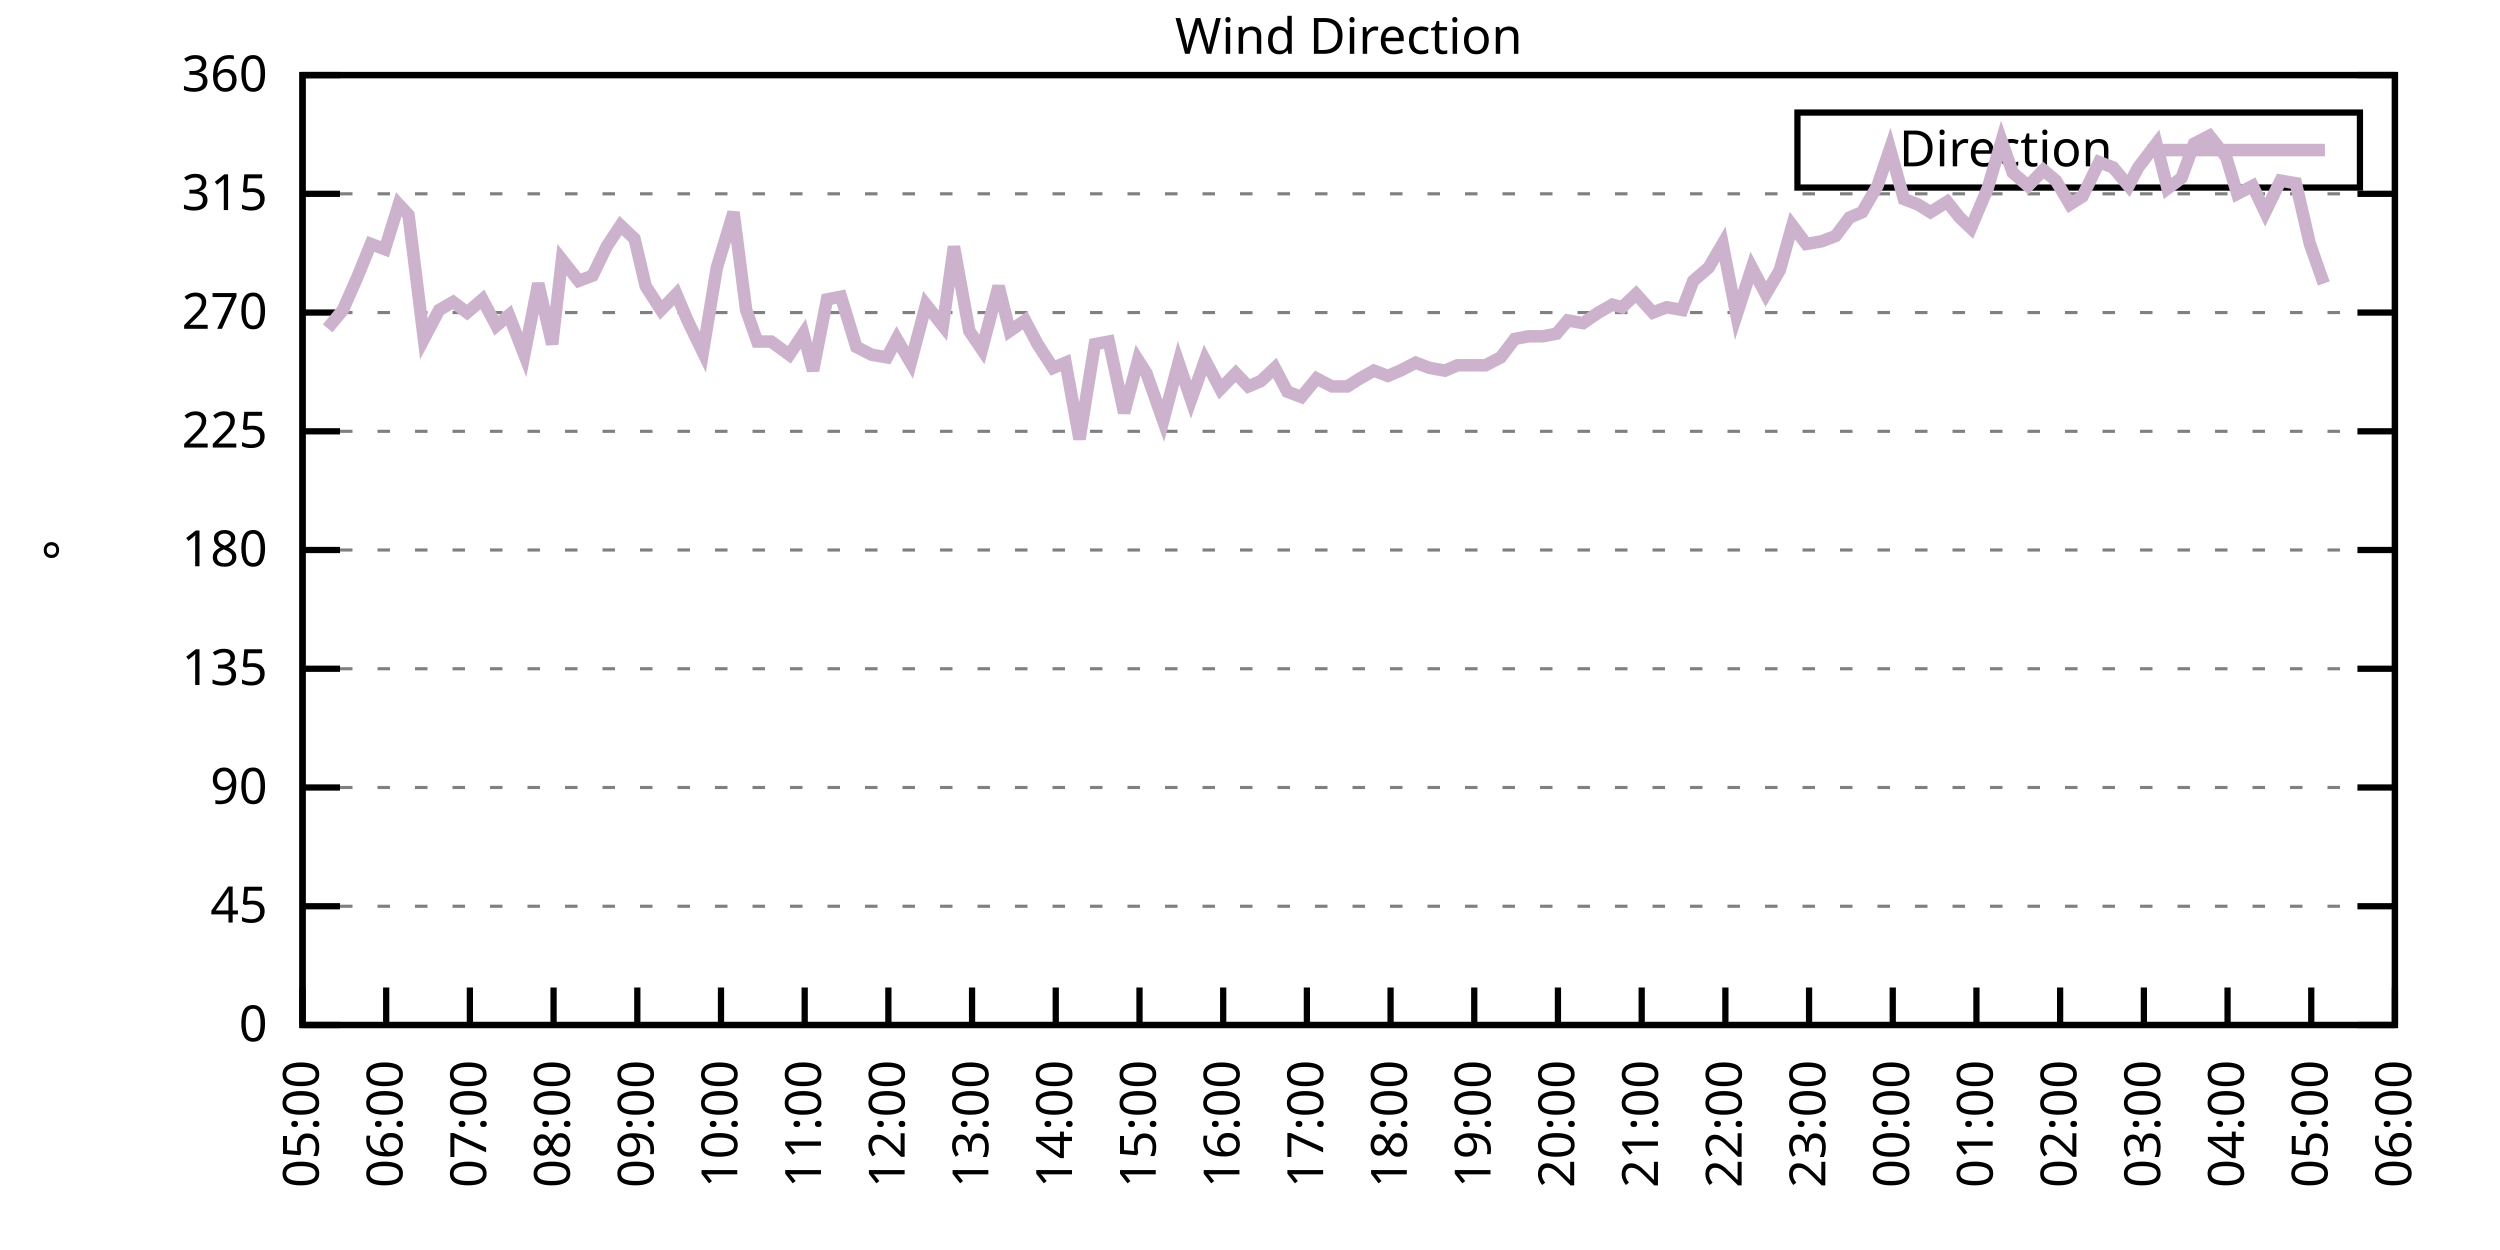
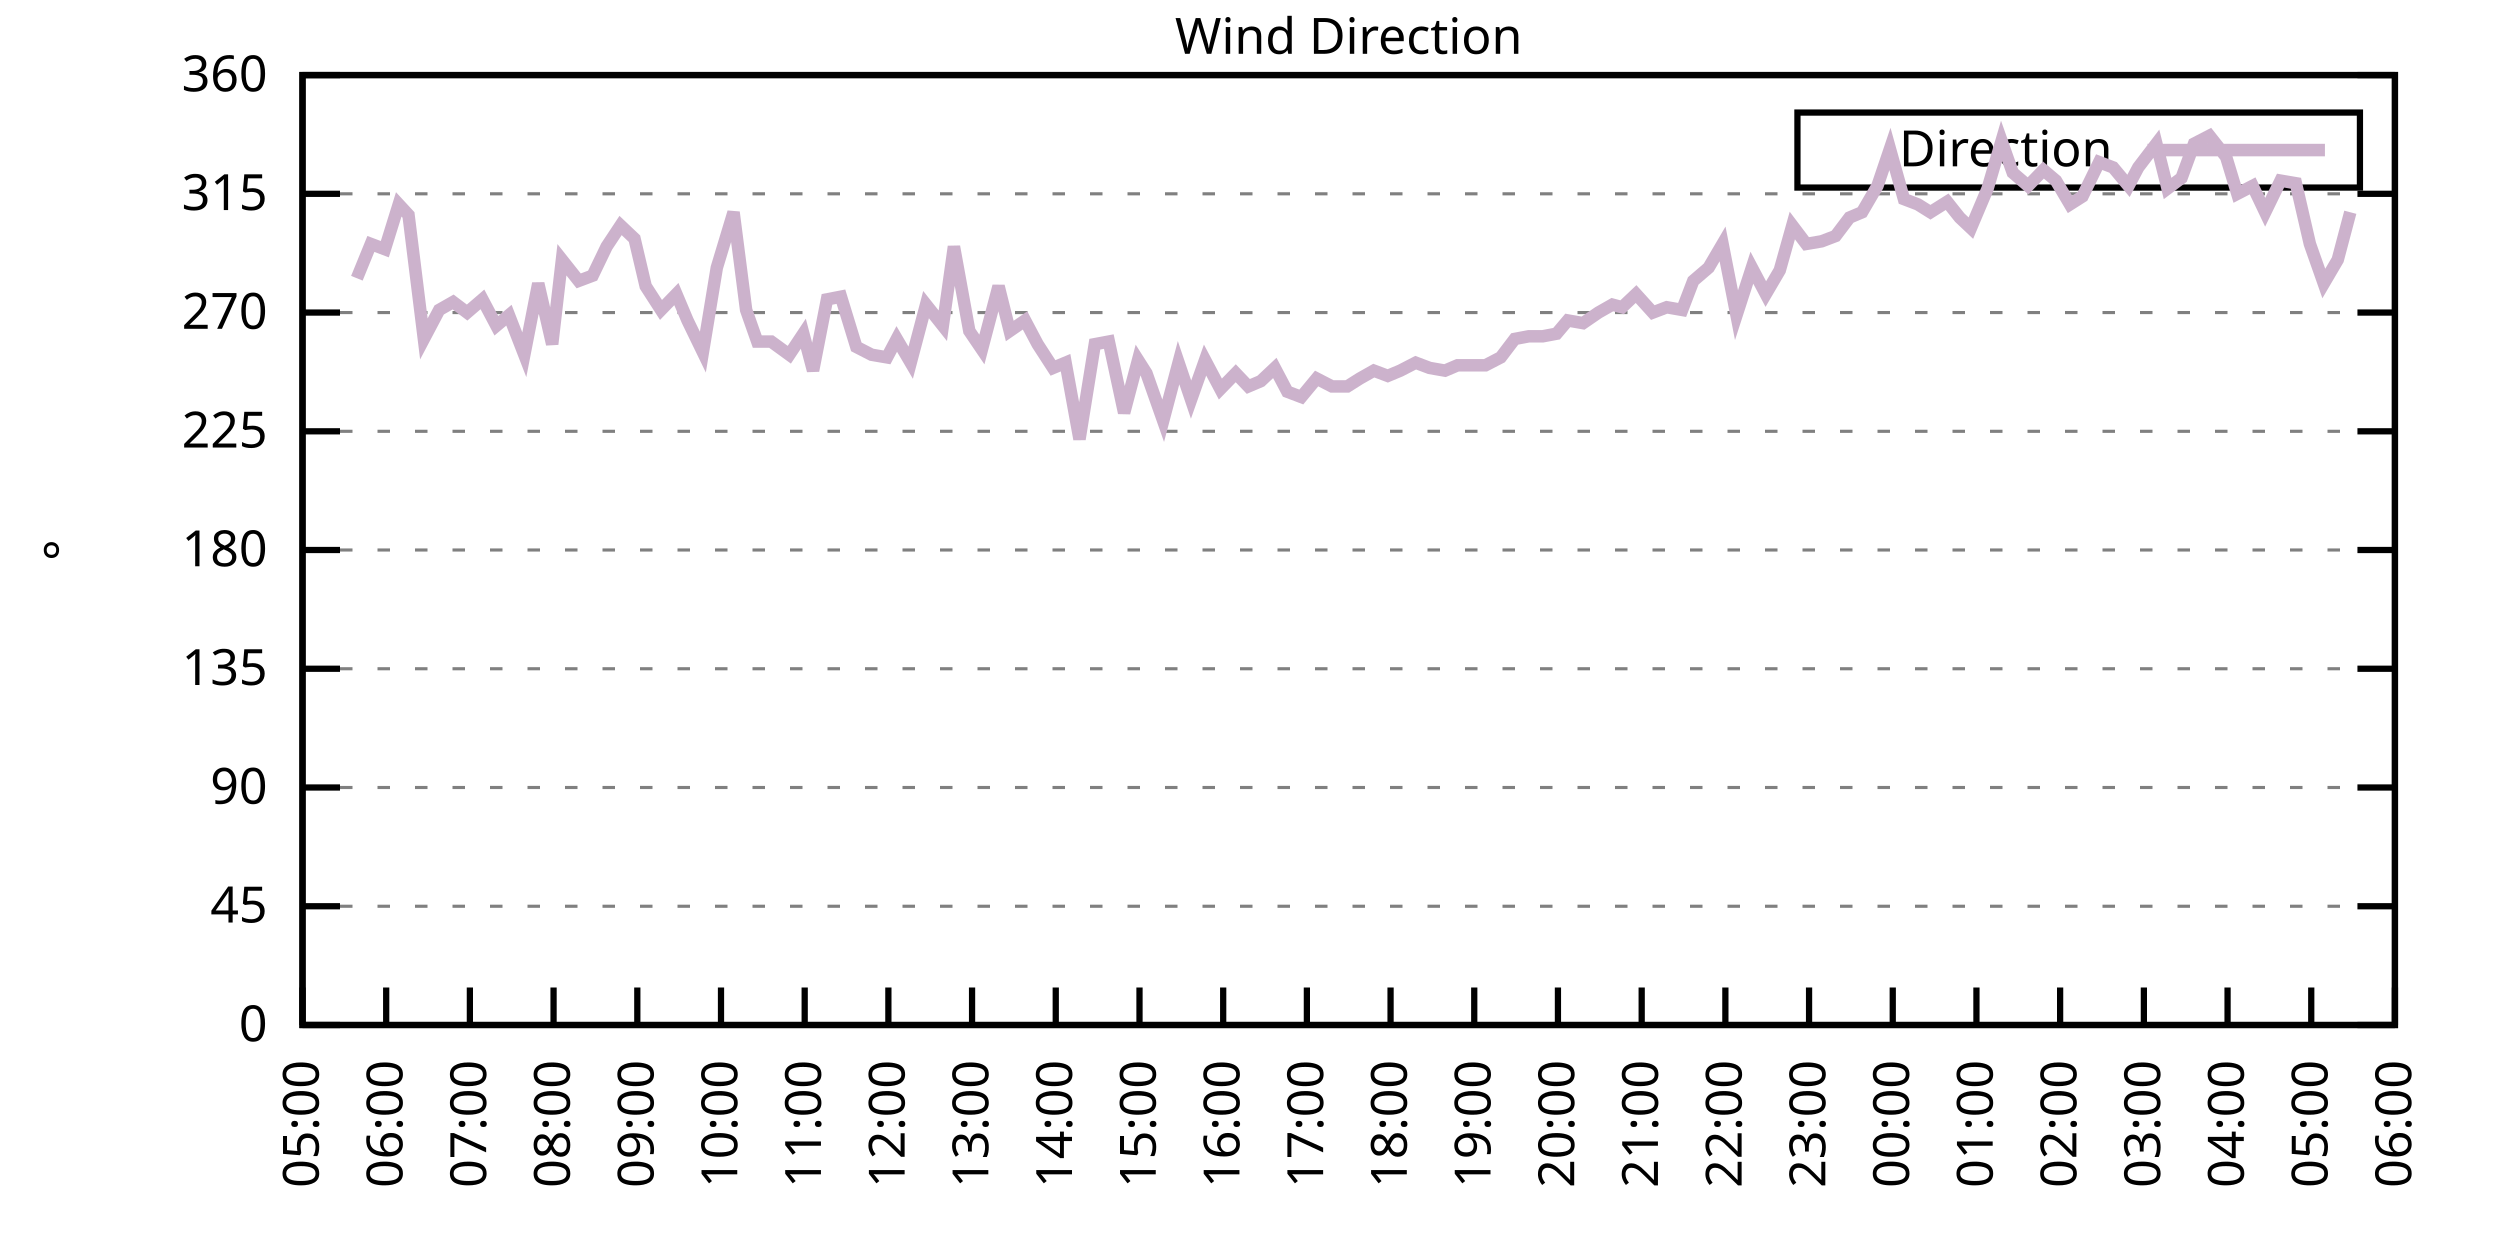
<svg xmlns="http://www.w3.org/2000/svg" xmlns:xlink="http://www.w3.org/1999/xlink" width="400" height="200" viewBox="0 0 400 200">
  <g id="gnuplot_canvas">
    <rect x="0" y="0" width="400" height="200" fill="none" />
    <defs>
      <circle id="gpDot" r="0.5" stroke-width="0.5" stroke="currentColor" />
      <path id="gpPt0" stroke-width="0.333" stroke="currentColor" d="M-1,0 h2 M0,-1 v2" />
      <path id="gpPt1" stroke-width="0.333" stroke="currentColor" d="M-1,-1 L1,1 M1,-1 L-1,1" />
      <path id="gpPt2" stroke-width="0.333" stroke="currentColor" d="M-1,0 L1,0 M0,-1 L0,1 M-1,-1 L1,1 M-1,1 L1,-1" />
      <rect id="gpPt3" stroke-width="0.333" stroke="currentColor" x="-1" y="-1" width="2" height="2" />
      <rect id="gpPt4" stroke-width="0.333" stroke="currentColor" fill="currentColor" x="-1" y="-1" width="2" height="2" />
      <circle id="gpPt5" stroke-width="0.333" stroke="currentColor" cx="0" cy="0" r="1" />
      <use xlink:href="#gpPt5" id="gpPt6" fill="currentColor" stroke="none" />
      <path id="gpPt7" stroke-width="0.333" stroke="currentColor" d="M0,-1.33 L-1.33,0.67 L1.33,0.67 z" />
      <use xlink:href="#gpPt7" id="gpPt8" fill="currentColor" stroke="none" />
      <use xlink:href="#gpPt7" id="gpPt9" stroke="currentColor" transform="rotate(180)" />
      <use xlink:href="#gpPt9" id="gpPt10" fill="currentColor" stroke="none" />
      <use xlink:href="#gpPt3" id="gpPt11" stroke="currentColor" transform="rotate(45)" />
      <use xlink:href="#gpPt11" id="gpPt12" fill="currentColor" stroke="none" />
      <path id="gpPt13" stroke-width="0.333" stroke="currentColor" d="M0,1.330 L1.265,0.411 L0.782,-1.067 L-0.782,-1.076 L-1.265,0.411 z" />
      <use xlink:href="#gpPt13" id="gpPt14" fill="currentColor" stroke="none" />
      <filter id="textbox" filterUnits="objectBoundingBox" x="0" y="0" height="1" width="1">
        <feFlood flood-color="white" flood-opacity="1" result="bgnd" />
        <feComposite in="SourceGraphic" in2="bgnd" operator="atop" />
      </filter>
      <filter id="greybox" filterUnits="objectBoundingBox" x="0" y="0" height="1" width="1">
        <feFlood flood-color="lightgrey" flood-opacity="1" result="grey" />
        <feComposite in="SourceGraphic" in2="grey" operator="atop" />
      </filter>
    </defs>
    <g fill="none" color="white" stroke="currentColor" stroke-width="1.00" stroke-linecap="butt" stroke-linejoin="miter">
</g>
    <g fill="none" color="black" stroke="currentColor" stroke-width="1.00" stroke-linecap="butt" stroke-linejoin="miter">
      <g stroke="none" shape-rendering="crispEdges">
        <polygon fill="rgb(255, 255, 255)" points="48.40,164.00 383.18,164.00 383.18,12.02 48.40,12.02 " />
      </g>
    </g>
    <g fill="none" color="black" stroke="currentColor" stroke-width="1.00" stroke-linecap="butt" stroke-linejoin="miter">
</g>
    <g fill="none" color="black" stroke="black" stroke-width="0.50" stroke-linecap="butt" stroke-linejoin="miter">
</g>
    <g fill="none" color="gray" stroke="currentColor" stroke-width="0.50" stroke-linecap="butt" stroke-linejoin="miter">
      <path stroke="gray" stroke-dasharray="2,4" class="gridline" d="M48.40,164.00 L383.19,164.00  " />
    </g>
    <g fill="none" color="gray" stroke="gray" stroke-width="1.00" stroke-linecap="butt" stroke-linejoin="miter">
</g>
    <g fill="none" color="black" stroke="currentColor" stroke-width="1.00" stroke-linecap="butt" stroke-linejoin="miter">
      <path stroke="black" d="M48.40,164.00 L54.40,164.00 M383.19,164.00 L377.19,164.00  " />
      <g transform="translate(42.80,166.60)" stroke="none" fill="black" font-family="Sans" font-size="8.00" text-anchor="end">
        <text>
          <tspan font-family="Sans"> 0</tspan>
        </text>
      </g>
    </g>
    <g fill="none" color="black" stroke="currentColor" stroke-width="1.00" stroke-linecap="butt" stroke-linejoin="miter">
</g>
    <g fill="none" color="black" stroke="black" stroke-width="0.50" stroke-linecap="butt" stroke-linejoin="miter">
</g>
    <g fill="none" color="gray" stroke="currentColor" stroke-width="0.50" stroke-linecap="butt" stroke-linejoin="miter">
      <path stroke="gray" stroke-dasharray="2,4" class="gridline" d="M48.40,145.00 L383.19,145.00  " />
    </g>
    <g fill="none" color="gray" stroke="gray" stroke-width="1.00" stroke-linecap="butt" stroke-linejoin="miter">
</g>
    <g fill="none" color="black" stroke="currentColor" stroke-width="1.00" stroke-linecap="butt" stroke-linejoin="miter">
      <path stroke="black" d="M48.40,145.00 L54.40,145.00 M383.19,145.00 L377.19,145.00  " />
      <g transform="translate(42.80,147.60)" stroke="none" fill="black" font-family="Sans" font-size="8.00" text-anchor="end">
        <text>
          <tspan font-family="Sans"> 45</tspan>
        </text>
      </g>
    </g>
    <g fill="none" color="black" stroke="currentColor" stroke-width="1.00" stroke-linecap="butt" stroke-linejoin="miter">
</g>
    <g fill="none" color="black" stroke="black" stroke-width="0.50" stroke-linecap="butt" stroke-linejoin="miter">
</g>
    <g fill="none" color="gray" stroke="currentColor" stroke-width="0.50" stroke-linecap="butt" stroke-linejoin="miter">
      <path stroke="gray" stroke-dasharray="2,4" class="gridline" d="M48.40,126.00 L383.19,126.00  " />
    </g>
    <g fill="none" color="gray" stroke="gray" stroke-width="1.00" stroke-linecap="butt" stroke-linejoin="miter">
</g>
    <g fill="none" color="black" stroke="currentColor" stroke-width="1.00" stroke-linecap="butt" stroke-linejoin="miter">
      <path stroke="black" d="M48.40,126.00 L54.40,126.00 M383.19,126.00 L377.19,126.00  " />
      <g transform="translate(42.80,128.60)" stroke="none" fill="black" font-family="Sans" font-size="8.00" text-anchor="end">
        <text>
          <tspan font-family="Sans"> 90</tspan>
        </text>
      </g>
    </g>
    <g fill="none" color="black" stroke="currentColor" stroke-width="1.00" stroke-linecap="butt" stroke-linejoin="miter">
</g>
    <g fill="none" color="black" stroke="black" stroke-width="0.50" stroke-linecap="butt" stroke-linejoin="miter">
</g>
    <g fill="none" color="gray" stroke="currentColor" stroke-width="0.50" stroke-linecap="butt" stroke-linejoin="miter">
      <path stroke="gray" stroke-dasharray="2,4" class="gridline" d="M48.40,107.00 L383.19,107.00  " />
    </g>
    <g fill="none" color="gray" stroke="gray" stroke-width="1.00" stroke-linecap="butt" stroke-linejoin="miter">
</g>
    <g fill="none" color="black" stroke="currentColor" stroke-width="1.00" stroke-linecap="butt" stroke-linejoin="miter">
      <path stroke="black" d="M48.40,107.00 L54.40,107.00 M383.19,107.00 L377.19,107.00  " />
      <g transform="translate(42.80,109.60)" stroke="none" fill="black" font-family="Sans" font-size="8.00" text-anchor="end">
        <text>
          <tspan font-family="Sans"> 135</tspan>
        </text>
      </g>
    </g>
    <g fill="none" color="black" stroke="currentColor" stroke-width="1.00" stroke-linecap="butt" stroke-linejoin="miter">
</g>
    <g fill="none" color="black" stroke="black" stroke-width="0.50" stroke-linecap="butt" stroke-linejoin="miter">
</g>
    <g fill="none" color="gray" stroke="currentColor" stroke-width="0.50" stroke-linecap="butt" stroke-linejoin="miter">
      <path stroke="gray" stroke-dasharray="2,4" class="gridline" d="M48.40,88.00 L383.19,88.00  " />
    </g>
    <g fill="none" color="gray" stroke="gray" stroke-width="1.00" stroke-linecap="butt" stroke-linejoin="miter">
</g>
    <g fill="none" color="black" stroke="currentColor" stroke-width="1.00" stroke-linecap="butt" stroke-linejoin="miter">
      <path stroke="black" d="M48.40,88.00 L54.40,88.00 M383.19,88.00 L377.19,88.00  " />
      <g transform="translate(42.80,90.60)" stroke="none" fill="black" font-family="Sans" font-size="8.00" text-anchor="end">
        <text>
          <tspan font-family="Sans"> 180</tspan>
        </text>
      </g>
    </g>
    <g fill="none" color="black" stroke="currentColor" stroke-width="1.00" stroke-linecap="butt" stroke-linejoin="miter">
</g>
    <g fill="none" color="black" stroke="black" stroke-width="0.50" stroke-linecap="butt" stroke-linejoin="miter">
</g>
    <g fill="none" color="gray" stroke="currentColor" stroke-width="0.50" stroke-linecap="butt" stroke-linejoin="miter">
      <path stroke="gray" stroke-dasharray="2,4" class="gridline" d="M48.40,69.01 L383.19,69.01  " />
    </g>
    <g fill="none" color="gray" stroke="gray" stroke-width="1.00" stroke-linecap="butt" stroke-linejoin="miter">
</g>
    <g fill="none" color="black" stroke="currentColor" stroke-width="1.00" stroke-linecap="butt" stroke-linejoin="miter">
      <path stroke="black" d="M48.40,69.01 L54.40,69.01 M383.19,69.01 L377.19,69.01  " />
      <g transform="translate(42.80,71.61)" stroke="none" fill="black" font-family="Sans" font-size="8.00" text-anchor="end">
        <text>
          <tspan font-family="Sans"> 225</tspan>
        </text>
      </g>
    </g>
    <g fill="none" color="black" stroke="currentColor" stroke-width="1.00" stroke-linecap="butt" stroke-linejoin="miter">
</g>
    <g fill="none" color="black" stroke="black" stroke-width="0.50" stroke-linecap="butt" stroke-linejoin="miter">
</g>
    <g fill="none" color="gray" stroke="currentColor" stroke-width="0.50" stroke-linecap="butt" stroke-linejoin="miter">
      <path stroke="gray" stroke-dasharray="2,4" class="gridline" d="M48.40,50.01 L383.19,50.01  " />
    </g>
    <g fill="none" color="gray" stroke="gray" stroke-width="1.00" stroke-linecap="butt" stroke-linejoin="miter">
</g>
    <g fill="none" color="black" stroke="currentColor" stroke-width="1.00" stroke-linecap="butt" stroke-linejoin="miter">
      <path stroke="black" d="M48.40,50.01 L54.40,50.01 M383.19,50.01 L377.19,50.01  " />
      <g transform="translate(42.80,52.61)" stroke="none" fill="black" font-family="Sans" font-size="8.00" text-anchor="end">
        <text>
          <tspan font-family="Sans"> 270</tspan>
        </text>
      </g>
    </g>
    <g fill="none" color="black" stroke="currentColor" stroke-width="1.00" stroke-linecap="butt" stroke-linejoin="miter">
</g>
    <g fill="none" color="black" stroke="black" stroke-width="0.50" stroke-linecap="butt" stroke-linejoin="miter">
</g>
    <g fill="none" color="gray" stroke="currentColor" stroke-width="0.50" stroke-linecap="butt" stroke-linejoin="miter">
      <path stroke="gray" stroke-dasharray="2,4" class="gridline" d="M48.40,31.01 L383.19,31.01  " />
    </g>
    <g fill="none" color="gray" stroke="gray" stroke-width="1.00" stroke-linecap="butt" stroke-linejoin="miter">
</g>
    <g fill="none" color="black" stroke="currentColor" stroke-width="1.00" stroke-linecap="butt" stroke-linejoin="miter">
      <path stroke="black" d="M48.40,31.01 L54.40,31.01 M383.19,31.01 L377.19,31.01  " />
      <g transform="translate(42.80,33.61)" stroke="none" fill="black" font-family="Sans" font-size="8.00" text-anchor="end">
        <text>
          <tspan font-family="Sans"> 315</tspan>
        </text>
      </g>
    </g>
    <g fill="none" color="black" stroke="currentColor" stroke-width="1.00" stroke-linecap="butt" stroke-linejoin="miter">
</g>
    <g fill="none" color="black" stroke="black" stroke-width="0.50" stroke-linecap="butt" stroke-linejoin="miter">
</g>
    <g fill="none" color="gray" stroke="currentColor" stroke-width="0.50" stroke-linecap="butt" stroke-linejoin="miter">
      <path stroke="gray" stroke-dasharray="2,4" class="gridline" d="M48.40,12.01 L383.19,12.01  " />
    </g>
    <g fill="none" color="gray" stroke="gray" stroke-width="1.00" stroke-linecap="butt" stroke-linejoin="miter">
</g>
    <g fill="none" color="black" stroke="currentColor" stroke-width="1.00" stroke-linecap="butt" stroke-linejoin="miter">
      <path stroke="black" d="M48.40,12.01 L54.40,12.01 M383.19,12.01 L377.19,12.01  " />
      <g transform="translate(42.80,14.61)" stroke="none" fill="black" font-family="Sans" font-size="8.00" text-anchor="end">
        <text>
          <tspan font-family="Sans"> 360</tspan>
        </text>
      </g>
    </g>
    <g fill="none" color="black" stroke="currentColor" stroke-width="1.00" stroke-linecap="butt" stroke-linejoin="miter">
      <path stroke="black" d="M48.40,164.00 L48.40,158.00  " />
      <g transform="translate(51.00,169.60) rotate(270.00)" stroke="none" fill="black" font-family="Sans" font-size="8.00" text-anchor="end">
        <text>
          <tspan font-family="Sans">05:00</tspan>
        </text>
      </g>
    </g>
    <g fill="none" color="black" stroke="currentColor" stroke-width="1.00" stroke-linecap="butt" stroke-linejoin="miter">
      <path stroke="black" d="M61.79,164.00 L61.79,158.00  " />
      <g transform="translate(64.39,169.60) rotate(270.00)" stroke="none" fill="black" font-family="Sans" font-size="8.00" text-anchor="end">
        <text>
          <tspan font-family="Sans">06:00</tspan>
        </text>
      </g>
    </g>
    <g fill="none" color="black" stroke="currentColor" stroke-width="1.00" stroke-linecap="butt" stroke-linejoin="miter">
      <path stroke="black" d="M75.18,164.00 L75.18,158.00  " />
      <g transform="translate(77.78,169.60) rotate(270.00)" stroke="none" fill="black" font-family="Sans" font-size="8.00" text-anchor="end">
        <text>
          <tspan font-family="Sans">07:00</tspan>
        </text>
      </g>
    </g>
    <g fill="none" color="black" stroke="currentColor" stroke-width="1.00" stroke-linecap="butt" stroke-linejoin="miter">
      <path stroke="black" d="M88.57,164.00 L88.57,158.00  " />
      <g transform="translate(91.17,169.60) rotate(270.00)" stroke="none" fill="black" font-family="Sans" font-size="8.00" text-anchor="end">
        <text>
          <tspan font-family="Sans">08:00</tspan>
        </text>
      </g>
    </g>
    <g fill="none" color="black" stroke="currentColor" stroke-width="1.00" stroke-linecap="butt" stroke-linejoin="miter">
      <path stroke="black" d="M101.97,164.00 L101.97,158.00  " />
      <g transform="translate(104.57,169.60) rotate(270.00)" stroke="none" fill="black" font-family="Sans" font-size="8.00" text-anchor="end">
        <text>
          <tspan font-family="Sans">09:00</tspan>
        </text>
      </g>
    </g>
    <g fill="none" color="black" stroke="currentColor" stroke-width="1.00" stroke-linecap="butt" stroke-linejoin="miter">
      <path stroke="black" d="M115.36,164.00 L115.36,158.00  " />
      <g transform="translate(117.96,169.60) rotate(270.00)" stroke="none" fill="black" font-family="Sans" font-size="8.00" text-anchor="end">
        <text>
          <tspan font-family="Sans">10:00</tspan>
        </text>
      </g>
    </g>
    <g fill="none" color="black" stroke="currentColor" stroke-width="1.00" stroke-linecap="butt" stroke-linejoin="miter">
      <path stroke="black" d="M128.75,164.00 L128.75,158.00  " />
      <g transform="translate(131.35,169.60) rotate(270.00)" stroke="none" fill="black" font-family="Sans" font-size="8.00" text-anchor="end">
        <text>
          <tspan font-family="Sans">11:00</tspan>
        </text>
      </g>
    </g>
    <g fill="none" color="black" stroke="currentColor" stroke-width="1.00" stroke-linecap="butt" stroke-linejoin="miter">
      <path stroke="black" d="M142.14,164.00 L142.14,158.00  " />
      <g transform="translate(144.74,169.60) rotate(270.00)" stroke="none" fill="black" font-family="Sans" font-size="8.00" text-anchor="end">
        <text>
          <tspan font-family="Sans">12:00</tspan>
        </text>
      </g>
    </g>
    <g fill="none" color="black" stroke="currentColor" stroke-width="1.00" stroke-linecap="butt" stroke-linejoin="miter">
      <path stroke="black" d="M155.53,164.00 L155.53,158.00  " />
      <g transform="translate(158.13,169.60) rotate(270.00)" stroke="none" fill="black" font-family="Sans" font-size="8.00" text-anchor="end">
        <text>
          <tspan font-family="Sans">13:00</tspan>
        </text>
      </g>
    </g>
    <g fill="none" color="black" stroke="currentColor" stroke-width="1.00" stroke-linecap="butt" stroke-linejoin="miter">
      <path stroke="black" d="M168.92,164.00 L168.92,158.00  " />
      <g transform="translate(171.52,169.60) rotate(270.00)" stroke="none" fill="black" font-family="Sans" font-size="8.00" text-anchor="end">
        <text>
          <tspan font-family="Sans">14:00</tspan>
        </text>
      </g>
    </g>
    <g fill="none" color="black" stroke="currentColor" stroke-width="1.00" stroke-linecap="butt" stroke-linejoin="miter">
      <path stroke="black" d="M182.32,164.00 L182.32,158.00  " />
      <g transform="translate(184.92,169.60) rotate(270.00)" stroke="none" fill="black" font-family="Sans" font-size="8.00" text-anchor="end">
        <text>
          <tspan font-family="Sans">15:00</tspan>
        </text>
      </g>
    </g>
    <g fill="none" color="black" stroke="currentColor" stroke-width="1.00" stroke-linecap="butt" stroke-linejoin="miter">
      <path stroke="black" d="M195.71,164.00 L195.71,158.00  " />
      <g transform="translate(198.31,169.60) rotate(270.00)" stroke="none" fill="black" font-family="Sans" font-size="8.00" text-anchor="end">
        <text>
          <tspan font-family="Sans">16:00</tspan>
        </text>
      </g>
    </g>
    <g fill="none" color="black" stroke="currentColor" stroke-width="1.00" stroke-linecap="butt" stroke-linejoin="miter">
      <path stroke="black" d="M209.10,164.00 L209.10,158.00  " />
      <g transform="translate(211.70,169.60) rotate(270.00)" stroke="none" fill="black" font-family="Sans" font-size="8.00" text-anchor="end">
        <text>
          <tspan font-family="Sans">17:00</tspan>
        </text>
      </g>
    </g>
    <g fill="none" color="black" stroke="currentColor" stroke-width="1.00" stroke-linecap="butt" stroke-linejoin="miter">
      <path stroke="black" d="M222.49,164.00 L222.49,158.00  " />
      <g transform="translate(225.09,169.60) rotate(270.00)" stroke="none" fill="black" font-family="Sans" font-size="8.00" text-anchor="end">
        <text>
          <tspan font-family="Sans">18:00</tspan>
        </text>
      </g>
    </g>
    <g fill="none" color="black" stroke="currentColor" stroke-width="1.00" stroke-linecap="butt" stroke-linejoin="miter">
      <path stroke="black" d="M235.88,164.00 L235.88,158.00  " />
      <g transform="translate(238.48,169.60) rotate(270.00)" stroke="none" fill="black" font-family="Sans" font-size="8.00" text-anchor="end">
        <text>
          <tspan font-family="Sans">19:00</tspan>
        </text>
      </g>
    </g>
    <g fill="none" color="black" stroke="currentColor" stroke-width="1.00" stroke-linecap="butt" stroke-linejoin="miter">
      <path stroke="black" d="M249.27,164.00 L249.27,158.00  " />
      <g transform="translate(251.87,169.60) rotate(270.00)" stroke="none" fill="black" font-family="Sans" font-size="8.00" text-anchor="end">
        <text>
          <tspan font-family="Sans">20:00</tspan>
        </text>
      </g>
    </g>
    <g fill="none" color="black" stroke="currentColor" stroke-width="1.00" stroke-linecap="butt" stroke-linejoin="miter">
      <path stroke="black" d="M262.67,164.00 L262.67,158.00  " />
      <g transform="translate(265.27,169.60) rotate(270.00)" stroke="none" fill="black" font-family="Sans" font-size="8.00" text-anchor="end">
        <text>
          <tspan font-family="Sans">21:00</tspan>
        </text>
      </g>
    </g>
    <g fill="none" color="black" stroke="currentColor" stroke-width="1.00" stroke-linecap="butt" stroke-linejoin="miter">
      <path stroke="black" d="M276.06,164.00 L276.06,158.00  " />
      <g transform="translate(278.66,169.60) rotate(270.00)" stroke="none" fill="black" font-family="Sans" font-size="8.00" text-anchor="end">
        <text>
          <tspan font-family="Sans">22:00</tspan>
        </text>
      </g>
    </g>
    <g fill="none" color="black" stroke="currentColor" stroke-width="1.00" stroke-linecap="butt" stroke-linejoin="miter">
      <path stroke="black" d="M289.45,164.00 L289.45,158.00  " />
      <g transform="translate(292.05,169.60) rotate(270.00)" stroke="none" fill="black" font-family="Sans" font-size="8.00" text-anchor="end">
        <text>
          <tspan font-family="Sans">23:00</tspan>
        </text>
      </g>
    </g>
    <g fill="none" color="black" stroke="currentColor" stroke-width="1.00" stroke-linecap="butt" stroke-linejoin="miter">
      <path stroke="black" d="M302.84,164.00 L302.84,158.00  " />
      <g transform="translate(305.44,169.60) rotate(270.00)" stroke="none" fill="black" font-family="Sans" font-size="8.00" text-anchor="end">
        <text>
          <tspan font-family="Sans">00:00</tspan>
        </text>
      </g>
    </g>
    <g fill="none" color="black" stroke="currentColor" stroke-width="1.00" stroke-linecap="butt" stroke-linejoin="miter">
      <path stroke="black" d="M316.23,164.00 L316.23,158.00  " />
      <g transform="translate(318.83,169.60) rotate(270.00)" stroke="none" fill="black" font-family="Sans" font-size="8.00" text-anchor="end">
        <text>
          <tspan font-family="Sans">01:00</tspan>
        </text>
      </g>
    </g>
    <g fill="none" color="black" stroke="currentColor" stroke-width="1.00" stroke-linecap="butt" stroke-linejoin="miter">
      <path stroke="black" d="M329.62,164.00 L329.62,158.00  " />
      <g transform="translate(332.22,169.60) rotate(270.00)" stroke="none" fill="black" font-family="Sans" font-size="8.00" text-anchor="end">
        <text>
          <tspan font-family="Sans">02:00</tspan>
        </text>
      </g>
    </g>
    <g fill="none" color="black" stroke="currentColor" stroke-width="1.00" stroke-linecap="butt" stroke-linejoin="miter">
      <path stroke="black" d="M343.02,164.00 L343.02,158.00  " />
      <g transform="translate(345.62,169.60) rotate(270.00)" stroke="none" fill="black" font-family="Sans" font-size="8.00" text-anchor="end">
        <text>
          <tspan font-family="Sans">03:00</tspan>
        </text>
      </g>
    </g>
    <g fill="none" color="black" stroke="currentColor" stroke-width="1.00" stroke-linecap="butt" stroke-linejoin="miter">
      <path stroke="black" d="M356.41,164.00 L356.41,158.00  " />
      <g transform="translate(359.01,169.60) rotate(270.00)" stroke="none" fill="black" font-family="Sans" font-size="8.00" text-anchor="end">
        <text>
          <tspan font-family="Sans">04:00</tspan>
        </text>
      </g>
    </g>
    <g fill="none" color="black" stroke="currentColor" stroke-width="1.00" stroke-linecap="butt" stroke-linejoin="miter">
      <path stroke="black" d="M369.80,164.00 L369.80,158.00  " />
      <g transform="translate(372.40,169.60) rotate(270.00)" stroke="none" fill="black" font-family="Sans" font-size="8.00" text-anchor="end">
        <text>
          <tspan font-family="Sans">05:00</tspan>
        </text>
      </g>
    </g>
    <g fill="none" color="black" stroke="currentColor" stroke-width="1.00" stroke-linecap="butt" stroke-linejoin="miter">
      <path stroke="black" d="M383.19,164.00 L383.19,158.00  " />
      <g transform="translate(385.79,169.60) rotate(270.00)" stroke="none" fill="black" font-family="Sans" font-size="8.00" text-anchor="end">
        <text>
          <tspan font-family="Sans">06:00</tspan>
        </text>
      </g>
    </g>
    <g fill="none" color="black" stroke="currentColor" stroke-width="1.00" stroke-linecap="butt" stroke-linejoin="miter">
</g>
    <g fill="none" color="black" stroke="currentColor" stroke-width="1.00" stroke-linecap="butt" stroke-linejoin="miter">
      <path stroke="black" d="M48.40,12.01 L48.40,164.00 L383.19,164.00 L383.19,12.01 L48.40,12.01 Z  " />
    </g>
    <g fill="none" color="black" stroke="currentColor" stroke-width="1.00" stroke-linecap="butt" stroke-linejoin="miter">
</g>
    <g fill="none" color="black" stroke="currentColor" stroke-width="1.00" stroke-linecap="butt" stroke-linejoin="miter">
      <path stroke="black" d="M287.59,30.01 L287.59,18.01 L377.59,18.01 L377.59,30.01 L287.59,30.01 Z  " />
    </g>
    <g id="Wind_direction_plot_1">
      <g fill="none" color="white" stroke="black" stroke-width="2.00" stroke-linecap="butt" stroke-linejoin="miter">
</g>
      <g fill="none" color="black" stroke="currentColor" stroke-width="2.00" stroke-linecap="butt" stroke-linejoin="miter">
        <g transform="translate(337.99,26.61)" stroke="none" fill="black" font-family="Sans" font-size="8.00" text-anchor="end">
          <text>
            <tspan font-family="Sans">Direction</tspan>
          </text>
        </g>
      </g>
      <g fill="none" color="black" stroke="currentColor" stroke-width="2.00" stroke-linecap="butt" stroke-linejoin="miter">
-         <path stroke="rgb(204, 178, 204)" d="M343.59,24.01 L371.99,24.01 M52.42,52.54 L54.87,49.59 L57.10,44.52 L59.34,39.03 L61.57,39.87 L63.80,32.70   L65.36,34.39 L67.82,54.23 L70.27,49.59 L72.50,48.32 L74.74,50.01 L77.19,47.90 L79.42,52.12 L81.43,50.43   L83.89,56.76 L86.12,45.36 L88.35,55.07 L89.91,41.56 L92.59,44.94 L94.82,44.10 L97.06,39.45 L99.29,36.08   L101.52,38.19 L103.31,45.79 L105.76,49.59 L108.22,47.05 L110.00,51.27 L112.46,56.34 L114.69,42.83 L117.37,33.96   L119.38,49.59 L121.16,54.65 L123.39,54.65 L126.29,56.76 L128.53,53.39 L130.09,59.30 L132.32,47.90 L134.55,47.47   L137.01,55.50 L139.46,56.76 L141.92,57.18 L143.48,54.23 L145.71,58.03 L148.17,48.74 L150.85,52.12 L152.63,39.45   L155.09,52.96 L157.10,55.92 L159.77,45.79 L161.56,52.96 L164.01,51.27 L166.02,55.07 L168.48,58.87 L170.49,58.03   L172.72,70.27 L175.17,55.07 L177.41,54.65 L179.86,66.05 L182.09,57.61 L183.43,59.72 L186.11,67.32 L188.57,58.03   L190.57,63.94 L192.81,57.61 L195.26,62.25 L197.72,59.72 L199.73,61.83 L201.73,60.98 L203.97,58.87 L205.97,62.67   L208.21,63.52 L210.66,60.56 L213.12,61.83 L215.57,61.83 L217.58,60.56 L219.81,59.30 L222.04,60.14 L224.05,59.30   L226.51,58.03 L228.74,58.87 L231.20,59.30 L233.20,58.45 L235.44,58.45 L237.67,58.45 L240.12,57.18 L242.36,54.23   L244.59,53.81 L246.82,53.81 L249.05,53.39 L250.84,51.27 L253.29,51.70 L255.75,50.01 L257.98,48.74 L259.54,49.16   L261.77,47.05 L264.45,50.01 L266.68,49.16 L269.14,49.59 L270.92,44.94 L273.38,42.83 L275.61,39.03 L277.84,50.43   L280.30,42.83 L282.53,47.05 L284.76,43.25 L286.77,36.08 L289.00,39.03 L291.46,38.61 L293.69,37.76 L295.92,34.81   L297.93,33.96 L300.39,29.74 L302.39,23.83 L304.63,31.85 L306.86,32.70 L308.87,33.96 L311.54,32.28 L313.55,34.81   L315.34,36.50 L318.02,30.16 L320.25,22.56 L322.04,27.63 L324.49,29.74 L326.95,27.21 L328.95,28.90 L331.19,32.70   L333.19,31.43 L335.87,25.94 L338.10,26.79 L340.56,29.74 L342.12,26.79 L345.02,22.99 L346.81,30.16 L349.04,28.48   L351.05,22.99 L353.51,21.72 L356.18,25.10 L357.97,31.01 L360.42,29.74 L362.43,33.96 L364.89,28.90 L367.34,29.32   L369.58,39.03 L371.81,45.36  " />
+         <path stroke="rgb(204, 178, 204)" d="M343.59,24.01 L371.99,24.01 M57.10,44.52 L59.34,39.03 L61.57,39.87 L63.80,32.70 L65.36,34.39 L67.82,54.23   L70.27,49.59 L72.50,48.32 L74.74,50.01 L77.19,47.90 L79.42,52.12 L81.43,50.43 L83.89,56.76 L86.12,45.36   L88.35,55.07 L89.91,41.56 L92.59,44.94 L94.82,44.10 L97.06,39.45 L99.29,36.08 L101.52,38.19 L103.31,45.79   L105.76,49.59 L108.22,47.05 L110.00,51.27 L112.46,56.34 L114.69,42.83 L117.37,33.96 L119.38,49.59 L121.16,54.65   L123.39,54.65 L126.29,56.76 L128.53,53.39 L130.09,59.30 L132.32,47.90 L134.55,47.47 L137.01,55.50 L139.46,56.76   L141.92,57.18 L143.48,54.23 L145.71,58.03 L148.17,48.74 L150.85,52.12 L152.63,39.45 L155.09,52.96 L157.10,55.92   L159.77,45.79 L161.56,52.96 L164.01,51.27 L166.02,55.07 L168.48,58.87 L170.49,58.03 L172.72,70.27 L175.17,55.07   L177.41,54.65 L179.86,66.05 L182.09,57.61 L183.43,59.72 L186.11,67.32 L188.57,58.03 L190.57,63.94 L192.81,57.61   L195.26,62.25 L197.72,59.72 L199.73,61.83 L201.73,60.98 L203.97,58.87 L205.97,62.67 L208.21,63.52 L210.66,60.56   L213.12,61.83 L215.57,61.83 L217.58,60.56 L219.81,59.30 L222.04,60.14 L224.05,59.30 L226.51,58.03 L228.74,58.87   L231.20,59.30 L233.20,58.45 L235.44,58.45 L237.67,58.45 L240.12,57.18 L242.36,54.23 L244.59,53.81 L246.82,53.81   L249.05,53.39 L250.84,51.27 L253.29,51.70 L255.75,50.01 L257.98,48.74 L259.54,49.16 L261.77,47.05 L264.45,50.01   L266.68,49.16 L269.14,49.59 L270.92,44.94 L273.38,42.83 L275.61,39.03 L277.84,50.43 L280.30,42.83 L282.53,47.05   L284.76,43.25 L286.77,36.08 L289.00,39.03 L291.46,38.61 L293.69,37.76 L295.92,34.81 L297.93,33.96 L300.39,29.74   L302.39,23.83 L304.63,31.85 L306.86,32.70 L308.87,33.96 L311.54,32.28 L313.55,34.81 L315.34,36.50 L318.02,30.16   L320.25,22.56 L322.04,27.63 L324.49,29.74 L326.95,27.21 L328.95,28.90 L331.19,32.70 L333.19,31.43 L335.87,25.94   L338.10,26.79 L340.56,29.74 L342.12,26.79 L345.02,22.99 L346.81,30.16 L349.04,28.48 L351.05,22.99 L353.51,21.72   L356.18,25.10 L357.97,31.01 L360.42,29.74 L362.43,33.96 L364.89,28.90 L367.34,29.32 L369.58,39.03 L371.81,45.36   L374.04,41.56 L376.05,33.96  " />
      </g>
    </g>
    <g fill="none" color="black" stroke="currentColor" stroke-width="2.00" stroke-linecap="butt" stroke-linejoin="miter">
</g>
    <g fill="none" color="black" stroke="black" stroke-width="1.00" stroke-linecap="butt" stroke-linejoin="miter">
</g>
    <g fill="none" color="black" stroke="currentColor" stroke-width="1.00" stroke-linecap="butt" stroke-linejoin="miter">
      <path stroke="black" d="M48.40,12.01 L48.40,164.00 L383.19,164.00 L383.19,12.01 L48.40,12.01 Z  " />
      <g transform="translate(12.80,88.01) rotate(270.00)" stroke="none" fill="black" font-family="Sans" font-size="8.00" text-anchor="middle">
        <text>
          <tspan font-family="Sans">°</tspan>
        </text>
      </g>
    </g>
    <g fill="none" color="black" stroke="currentColor" stroke-width="1.00" stroke-linecap="butt" stroke-linejoin="miter">
</g>
    <g fill="none" color="black" stroke="currentColor" stroke-width="1.00" stroke-linecap="butt" stroke-linejoin="miter">
      <g transform="translate(215.79,8.61)" stroke="none" fill="black" font-family="Sans" font-size="8.00" text-anchor="middle">
        <text>
          <tspan font-family="Sans">Wind Direction</tspan>
        </text>
      </g>
    </g>
    <g fill="none" color="black" stroke="currentColor" stroke-width="1.00" stroke-linecap="butt" stroke-linejoin="miter">
</g>
  </g>
</svg>
